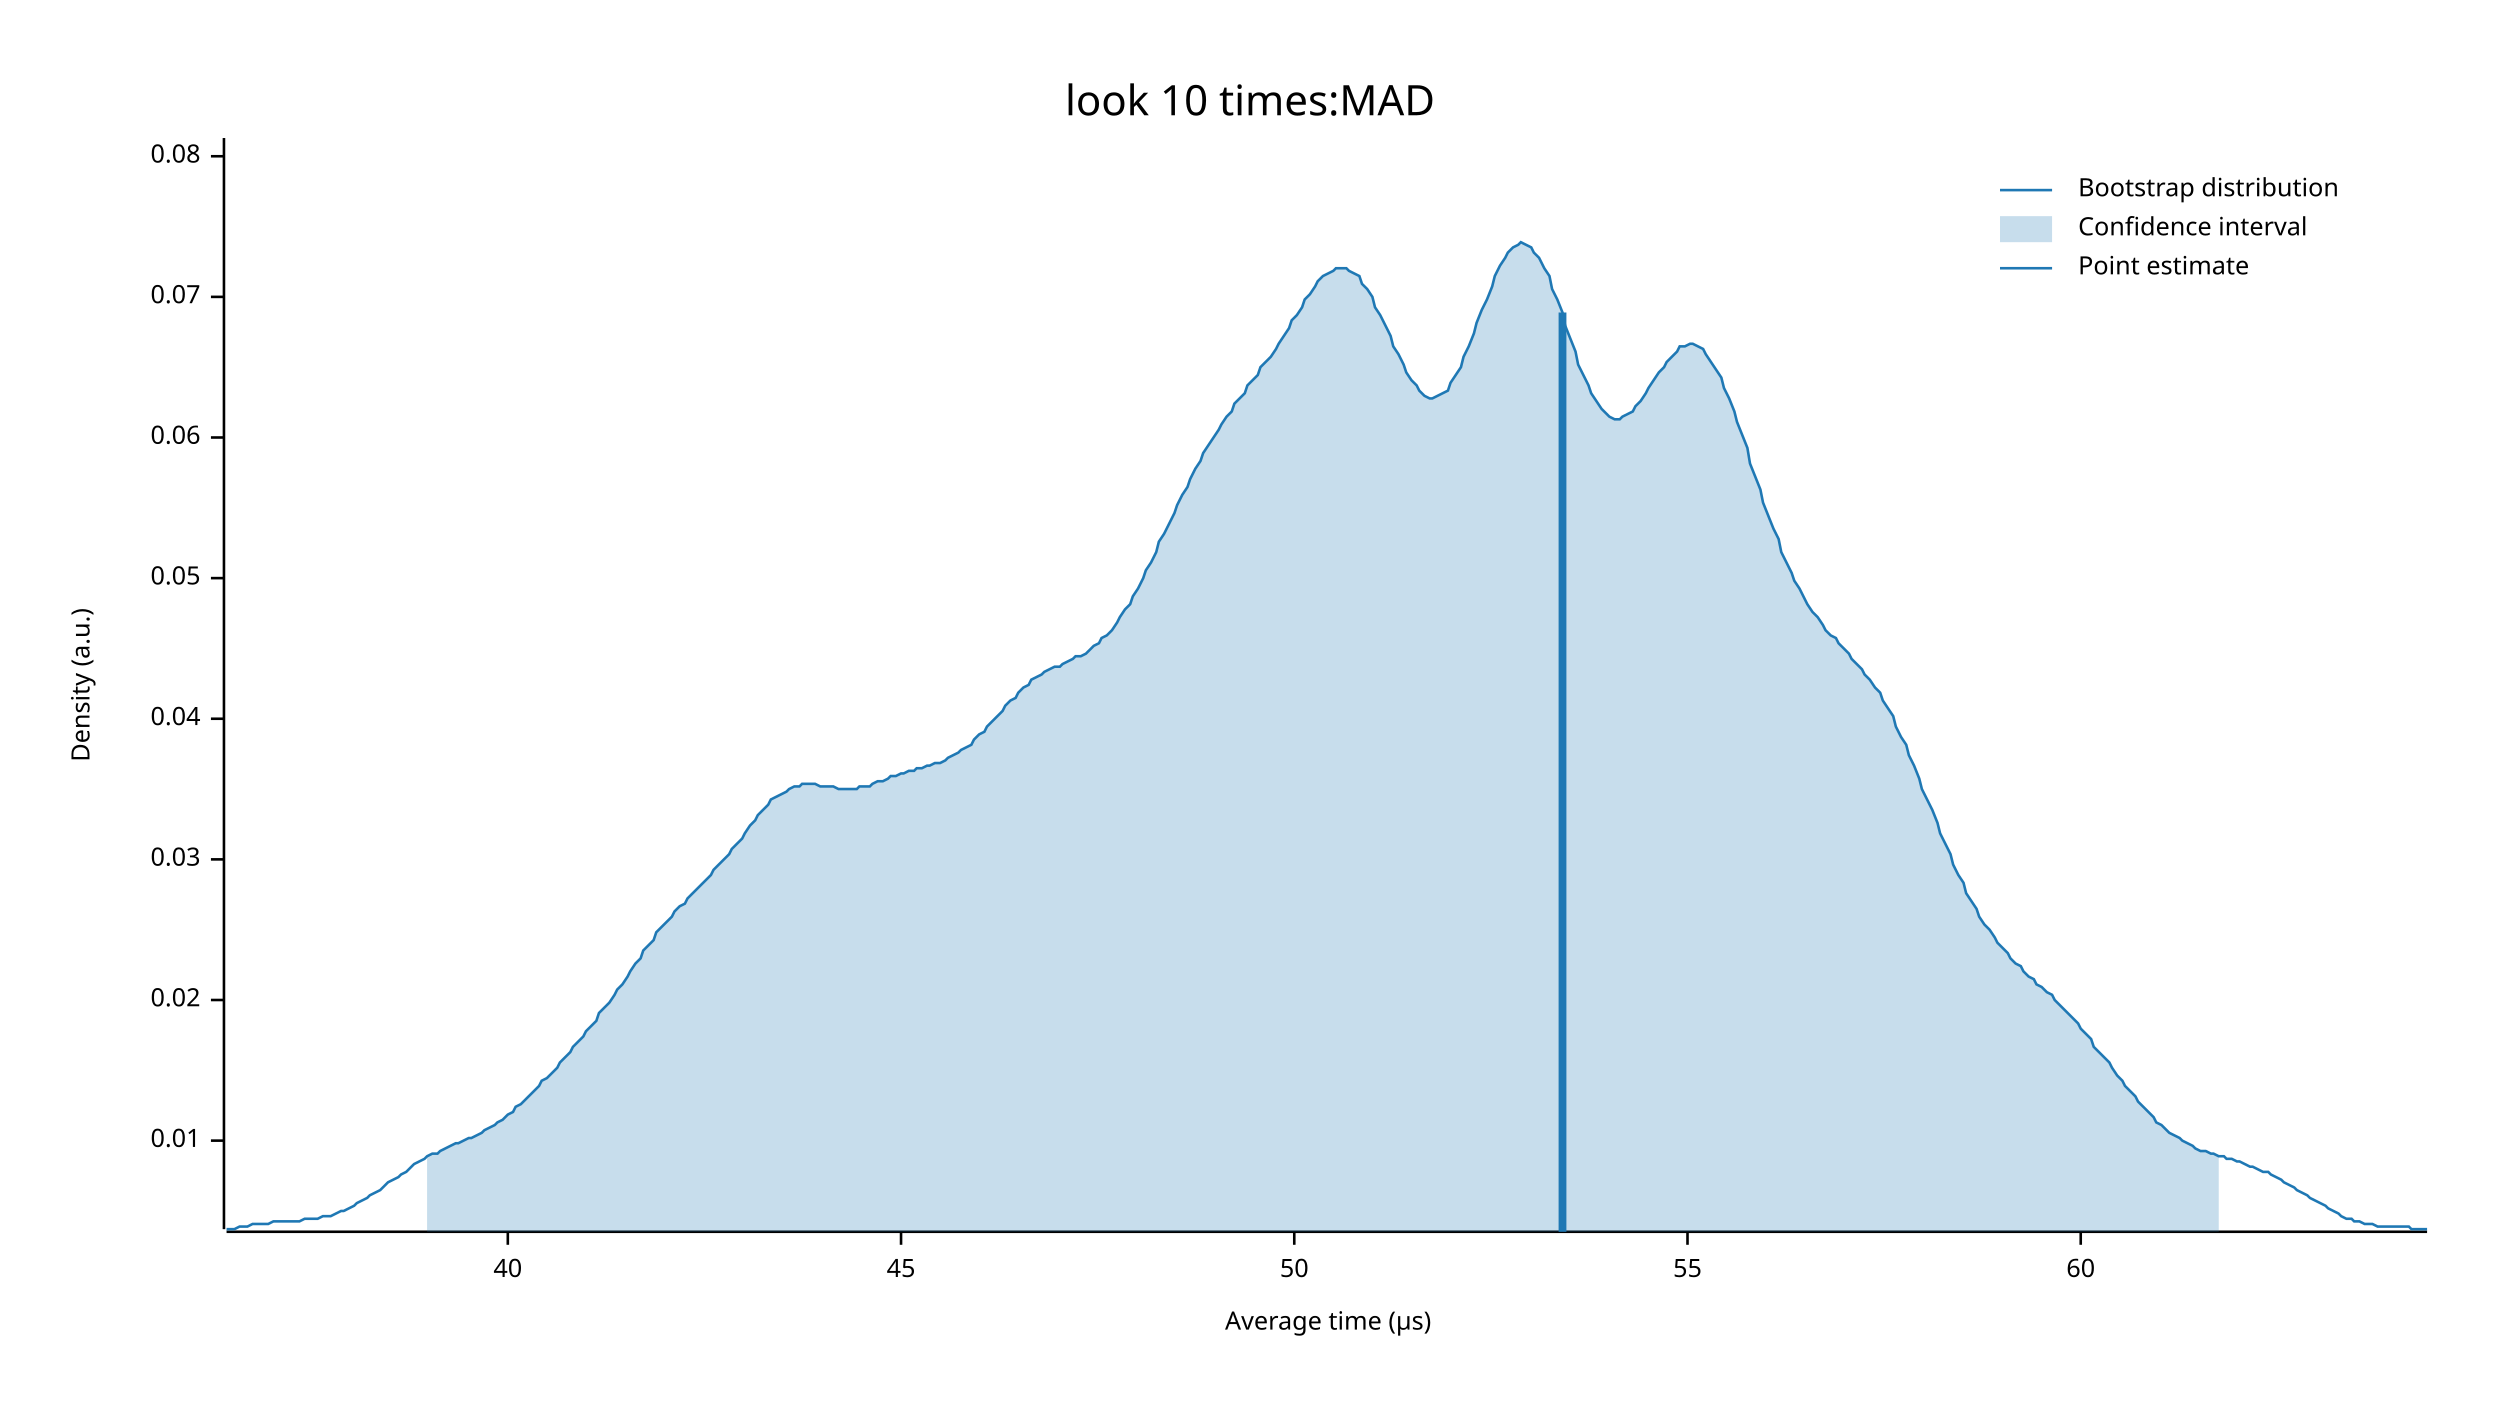
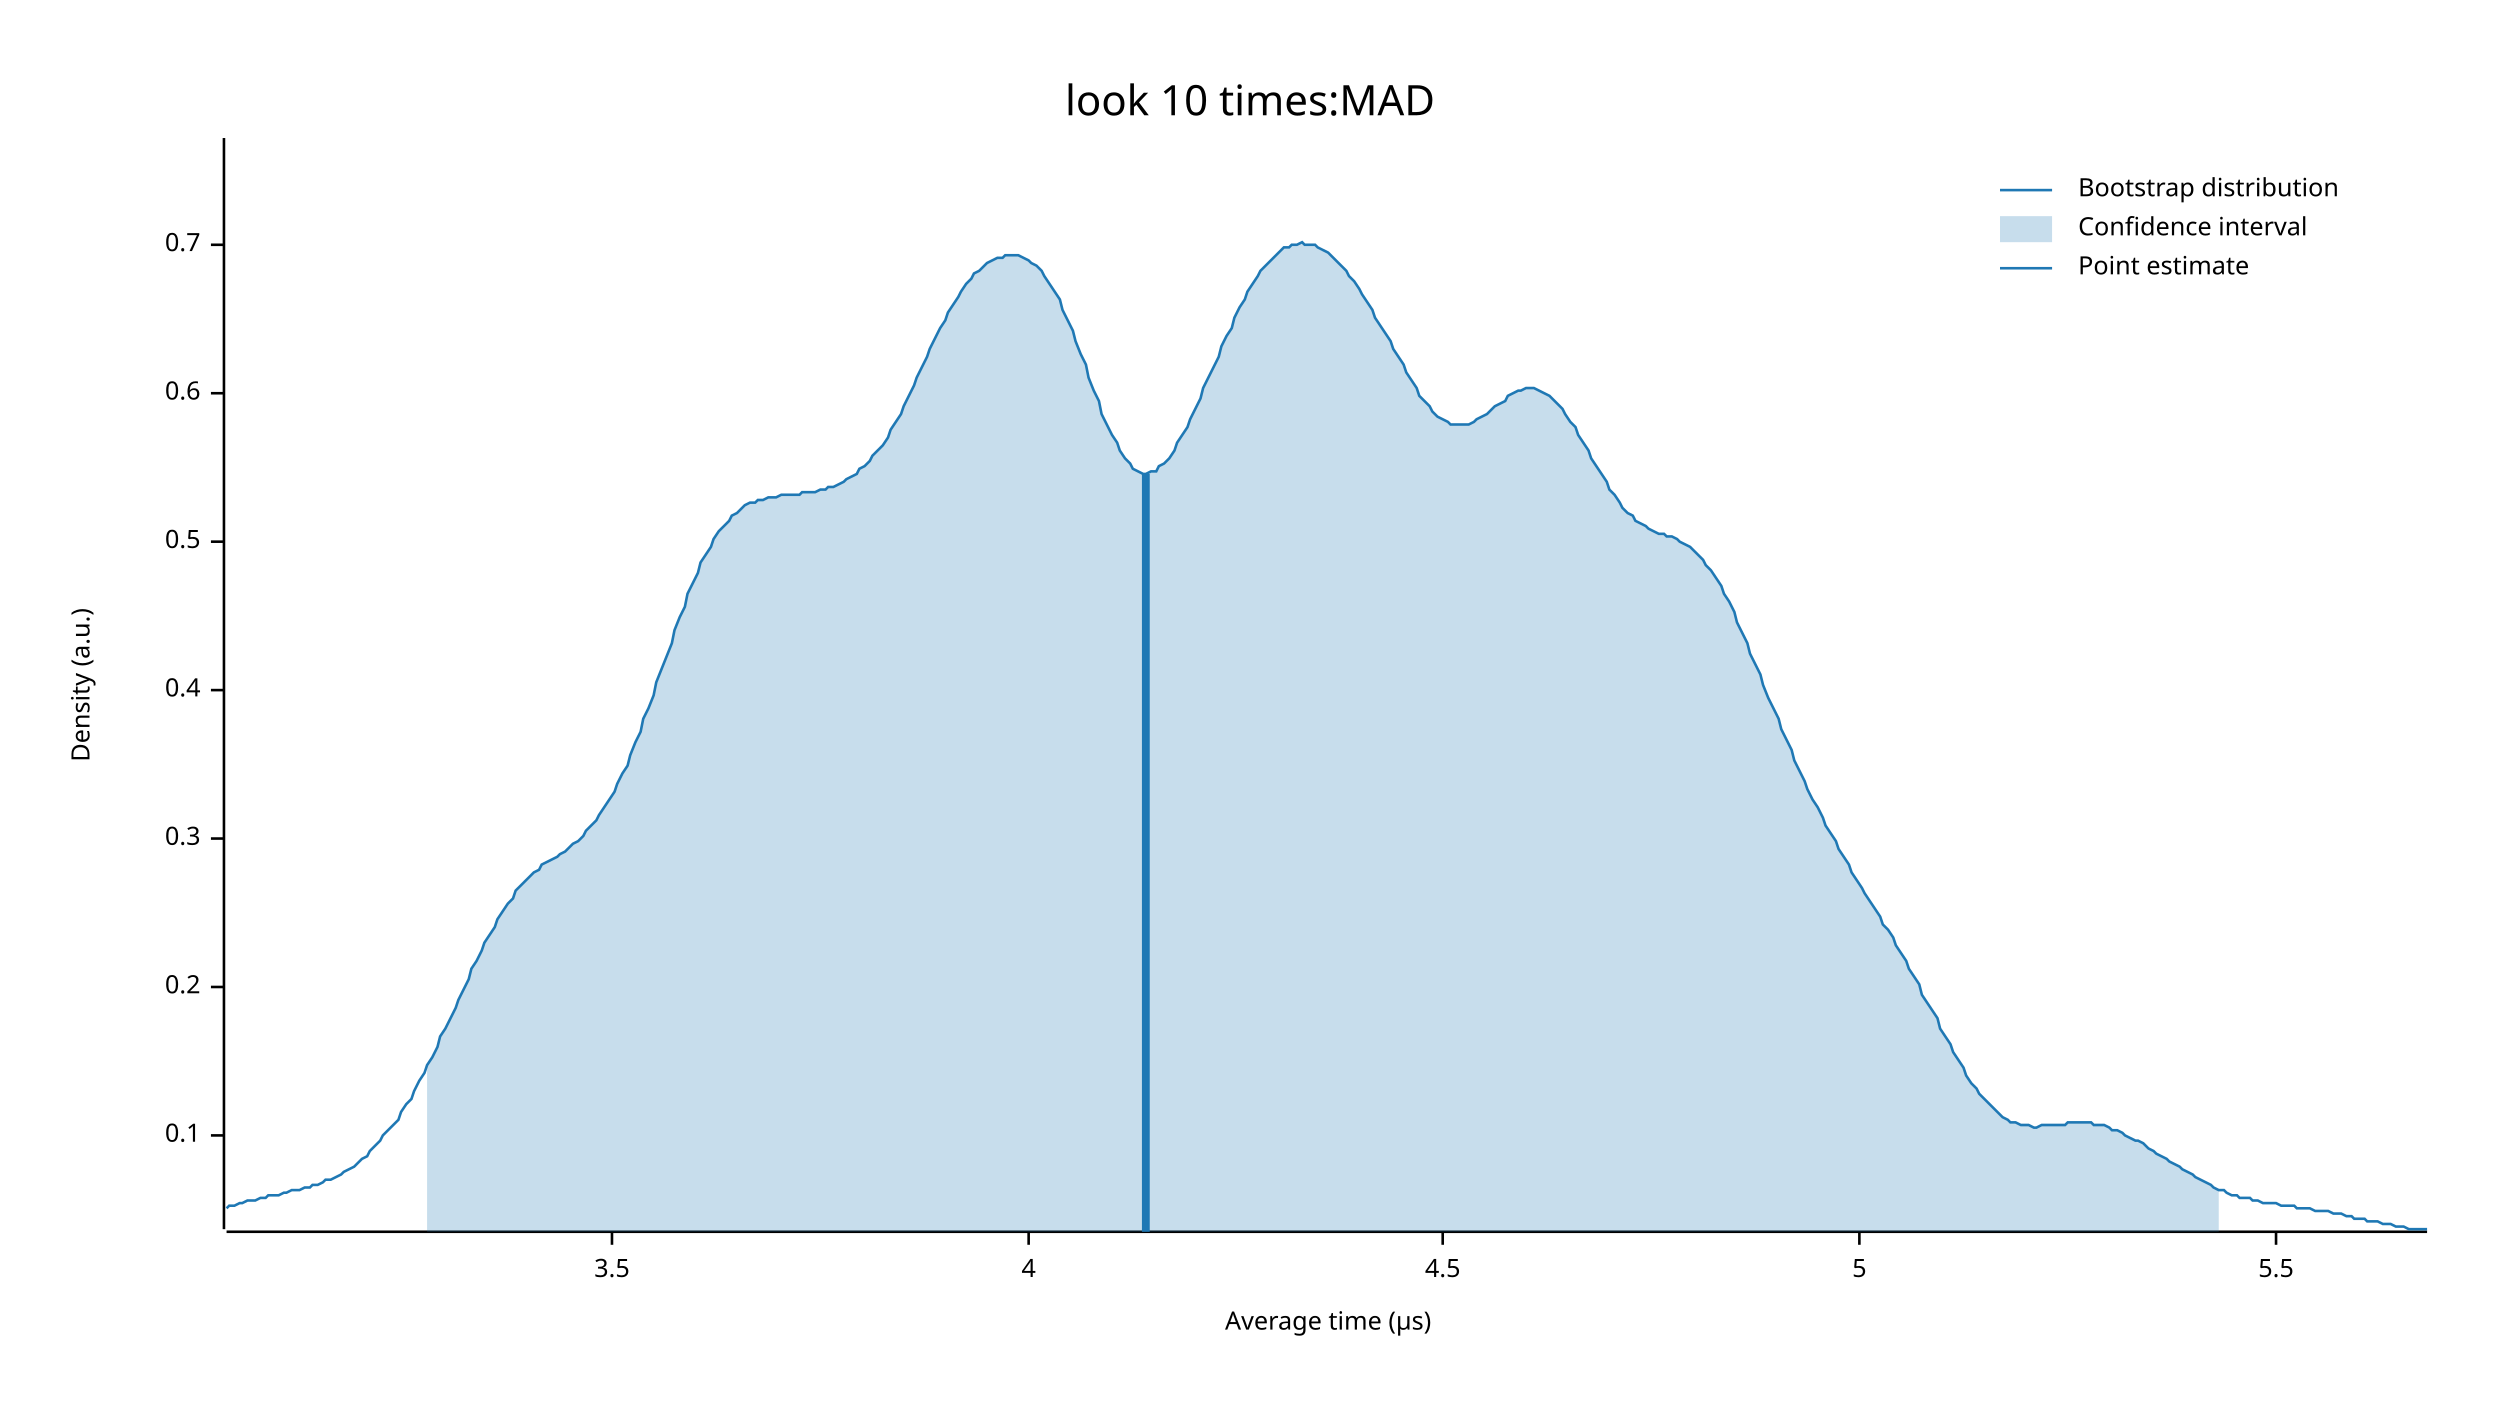
<svg xmlns="http://www.w3.org/2000/svg" width="960" height="540" viewBox="0 0 960 540">
  <text x="480" y="32" dy="0.76em" text-anchor="middle" font-family="sans-serif" font-size="16.129" opacity="1" fill="#000000">
look 10 times:MAD
</text>
  <text x="27" y="263" dy="0.76em" text-anchor="middle" font-family="sans-serif" font-size="9.677" opacity="1" fill="#000000" transform="rotate(270, 27, 263)">
Density (a.u.)
</text>
  <text x="510" y="513" dy="-0.5ex" text-anchor="middle" font-family="sans-serif" font-size="9.677" opacity="1" fill="#000000">
Average time (µs)
</text>
  <polyline fill="none" opacity="1" stroke="#000000" stroke-width="1" points="86,53 86,472 " />
-   <text x="77" y="438" dy="0.5ex" text-anchor="end" font-family="sans-serif" font-size="9.677" opacity="1" fill="#000000">
- 0.01
+   <text x="77" y="436" dy="0.5ex" text-anchor="end" font-family="sans-serif" font-size="9.677" opacity="1" fill="#000000">
+ 0.1
</text>
-   <polyline fill="none" opacity="1" stroke="#000000" stroke-width="1" points="81,438 86,438 " />
-   <text x="77" y="384" dy="0.5ex" text-anchor="end" font-family="sans-serif" font-size="9.677" opacity="1" fill="#000000">
- 0.02
+   <polyline fill="none" opacity="1" stroke="#000000" stroke-width="1" points="81,436 86,436 " />
+   <text x="77" y="379" dy="0.5ex" text-anchor="end" font-family="sans-serif" font-size="9.677" opacity="1" fill="#000000">
+ 0.2
</text>
-   <polyline fill="none" opacity="1" stroke="#000000" stroke-width="1" points="81,384 86,384 " />
-   <text x="77" y="330" dy="0.5ex" text-anchor="end" font-family="sans-serif" font-size="9.677" opacity="1" fill="#000000">
- 0.03
+   <polyline fill="none" opacity="1" stroke="#000000" stroke-width="1" points="81,379 86,379 " />
+   <text x="77" y="322" dy="0.5ex" text-anchor="end" font-family="sans-serif" font-size="9.677" opacity="1" fill="#000000">
+ 0.3
</text>
-   <polyline fill="none" opacity="1" stroke="#000000" stroke-width="1" points="81,330 86,330 " />
-   <text x="77" y="276" dy="0.5ex" text-anchor="end" font-family="sans-serif" font-size="9.677" opacity="1" fill="#000000">
- 0.04
+   <polyline fill="none" opacity="1" stroke="#000000" stroke-width="1" points="81,322 86,322 " />
+   <text x="77" y="265" dy="0.5ex" text-anchor="end" font-family="sans-serif" font-size="9.677" opacity="1" fill="#000000">
+ 0.4
</text>
-   <polyline fill="none" opacity="1" stroke="#000000" stroke-width="1" points="81,276 86,276 " />
-   <text x="77" y="222" dy="0.5ex" text-anchor="end" font-family="sans-serif" font-size="9.677" opacity="1" fill="#000000">
- 0.05
+   <polyline fill="none" opacity="1" stroke="#000000" stroke-width="1" points="81,265 86,265 " />
+   <text x="77" y="208" dy="0.5ex" text-anchor="end" font-family="sans-serif" font-size="9.677" opacity="1" fill="#000000">
+ 0.5
</text>
-   <polyline fill="none" opacity="1" stroke="#000000" stroke-width="1" points="81,222 86,222 " />
-   <text x="77" y="168" dy="0.5ex" text-anchor="end" font-family="sans-serif" font-size="9.677" opacity="1" fill="#000000">
- 0.06
+   <polyline fill="none" opacity="1" stroke="#000000" stroke-width="1" points="81,208 86,208 " />
+   <text x="77" y="151" dy="0.5ex" text-anchor="end" font-family="sans-serif" font-size="9.677" opacity="1" fill="#000000">
+ 0.6
</text>
-   <polyline fill="none" opacity="1" stroke="#000000" stroke-width="1" points="81,168 86,168 " />
-   <text x="77" y="114" dy="0.5ex" text-anchor="end" font-family="sans-serif" font-size="9.677" opacity="1" fill="#000000">
- 0.07
+   <polyline fill="none" opacity="1" stroke="#000000" stroke-width="1" points="81,151 86,151 " />
+   <text x="77" y="94" dy="0.5ex" text-anchor="end" font-family="sans-serif" font-size="9.677" opacity="1" fill="#000000">
+ 0.7
</text>
-   <polyline fill="none" opacity="1" stroke="#000000" stroke-width="1" points="81,114 86,114 " />
-   <text x="77" y="60" dy="0.5ex" text-anchor="end" font-family="sans-serif" font-size="9.677" opacity="1" fill="#000000">
- 0.08
+   <polyline fill="none" opacity="1" stroke="#000000" stroke-width="1" points="81,94 86,94 " />
+   <polyline fill="none" opacity="1" stroke="#000000" stroke-width="1" points="87,473 932,473 " />
+   <text x="235" y="483" dy="0.76em" text-anchor="middle" font-family="sans-serif" font-size="9.677" opacity="1" fill="#000000">
+ 3.5
</text>
-   <polyline fill="none" opacity="1" stroke="#000000" stroke-width="1" points="81,60 86,60 " />
-   <polyline fill="none" opacity="1" stroke="#000000" stroke-width="1" points="87,473 932,473 " />
-   <text x="195" y="483" dy="0.76em" text-anchor="middle" font-family="sans-serif" font-size="9.677" opacity="1" fill="#000000">
- 40
+   <polyline fill="none" opacity="1" stroke="#000000" stroke-width="1" points="235,473 235,478 " />
+   <text x="395" y="483" dy="0.76em" text-anchor="middle" font-family="sans-serif" font-size="9.677" opacity="1" fill="#000000">
+ 4
</text>
-   <polyline fill="none" opacity="1" stroke="#000000" stroke-width="1" points="195,473 195,478 " />
-   <text x="346" y="483" dy="0.76em" text-anchor="middle" font-family="sans-serif" font-size="9.677" opacity="1" fill="#000000">
- 45
+   <polyline fill="none" opacity="1" stroke="#000000" stroke-width="1" points="395,473 395,478 " />
+   <text x="554" y="483" dy="0.76em" text-anchor="middle" font-family="sans-serif" font-size="9.677" opacity="1" fill="#000000">
+ 4.5
</text>
-   <polyline fill="none" opacity="1" stroke="#000000" stroke-width="1" points="346,473 346,478 " />
-   <text x="497" y="483" dy="0.76em" text-anchor="middle" font-family="sans-serif" font-size="9.677" opacity="1" fill="#000000">
- 50
+   <polyline fill="none" opacity="1" stroke="#000000" stroke-width="1" points="554,473 554,478 " />
+   <text x="714" y="483" dy="0.76em" text-anchor="middle" font-family="sans-serif" font-size="9.677" opacity="1" fill="#000000">
+ 5
</text>
-   <polyline fill="none" opacity="1" stroke="#000000" stroke-width="1" points="497,473 497,478 " />
-   <text x="648" y="483" dy="0.76em" text-anchor="middle" font-family="sans-serif" font-size="9.677" opacity="1" fill="#000000">
- 55
+   <polyline fill="none" opacity="1" stroke="#000000" stroke-width="1" points="714,473 714,478 " />
+   <text x="874" y="483" dy="0.76em" text-anchor="middle" font-family="sans-serif" font-size="9.677" opacity="1" fill="#000000">
+ 5.5
</text>
-   <polyline fill="none" opacity="1" stroke="#000000" stroke-width="1" points="648,473 648,478 " />
-   <text x="799" y="483" dy="0.76em" text-anchor="middle" font-family="sans-serif" font-size="9.677" opacity="1" fill="#000000">
- 60
- </text>
-   <polyline fill="none" opacity="1" stroke="#000000" stroke-width="1" points="799,473 799,478 " />
-   <polyline fill="none" opacity="1" stroke="#1F78B4" stroke-width="1" points="87,472 88,472 90,472 92,471 93,471 95,471 97,470 98,470 100,470 102,470 103,470 105,469 107,469 109,469 110,469 112,469 114,469 115,469 117,468 119,468 120,468 122,468 124,467 125,467 127,467 129,466 131,465 132,465 134,464 136,463 137,462 139,461 141,460 142,459 144,458 146,457 147,456 149,454 151,453 153,452 154,451 156,450 158,448 159,447 161,446 163,445 164,444 166,443 168,443 169,442 171,441 173,440 175,439 176,439 178,438 180,437 181,437 183,436 185,435 186,434 188,433 190,432 191,431 193,430 195,428 197,427 198,425 200,424 202,422 203,421 205,419 207,417 208,415 210,414 212,412 214,410 215,408 217,406 219,404 220,402 222,400 224,398 225,396 227,394 229,392 230,389 232,387 234,385 236,382 237,380 239,378 241,375 242,373 244,370 246,368 247,365 249,363 251,361 252,358 254,356 256,354 258,352 259,350 261,348 263,347 264,345 266,343 268,341 269,340 271,338 273,336 274,334 276,332 278,330 280,328 281,326 283,324 285,322 286,320 288,317 290,315 291,313 293,311 295,309 296,307 298,306 300,305 302,304 303,303 305,302 307,302 308,301 310,301 312,301 313,301 315,302 317,302 318,302 320,302 322,303 324,303 325,303 327,303 329,303 330,302 332,302 334,302 335,301 337,300 339,300 341,299 342,298 344,298 346,297 347,297 349,296 351,296 352,295 354,295 356,294 357,294 359,293 361,293 363,292 364,291 366,290 368,289 369,288 371,287 373,286 374,284 376,282 378,281 379,279 381,277 383,275 385,273 386,271 388,269 390,268 391,266 393,264 395,263 396,261 398,260 400,259 401,258 403,257 405,256 407,256 408,255 410,254 412,253 413,252 415,252 417,251 418,250 420,248 422,247 423,245 425,244 427,242 429,239 430,237 432,234 434,232 435,229 437,226 439,222 440,219 442,216 444,212 445,208 447,205 449,201 451,197 452,194 454,190 456,187 457,184 459,180 461,177 462,174 464,171 466,168 468,165 469,163 471,160 473,158 474,155 476,153 478,151 479,148 481,146 483,144 484,141 486,139 488,137 490,134 491,132 493,129 495,126 496,123 498,121 500,118 501,115 503,113 505,110 506,108 508,106 510,105 512,104 513,103 515,103 517,103 518,104 520,105 522,106 523,109 525,111 527,114 528,118 530,121 532,125 534,129 535,133 537,136 539,140 540,143 542,146 544,148 545,150 547,152 549,153 550,153 552,152 554,151 556,150 557,147 559,144 561,141 562,137 564,133 566,128 567,124 569,119 571,115 573,110 574,106 576,102 578,99 579,97 581,95 583,94 584,93 586,94 588,95 589,97 591,99 593,103 595,106 596,111 598,115 600,120 601,125 603,130 605,135 606,140 608,144 610,148 611,151 613,154 615,157 617,159 618,160 620,161 622,161 623,160 625,159 627,158 628,156 630,154 632,151 633,149 635,146 637,143 639,141 640,139 642,137 644,135 645,133 647,133 649,132 650,132 652,133 654,134 655,136 657,139 659,142 661,145 662,149 664,153 666,158 667,162 669,167 671,172 672,178 674,183 676,188 677,193 679,198 681,203 683,207 684,212 686,216 688,220 689,223 691,226 693,230 694,232 696,235 698,237 700,240 701,242 703,244 705,245 706,247 708,249 710,251 711,253 713,255 715,257 716,259 718,261 720,264 722,266 723,269 725,272 727,275 728,279 730,283 732,286 733,290 735,294 737,299 738,303 740,307 742,311 744,316 745,320 747,324 749,328 750,332 752,336 754,339 755,343 757,346 759,349 760,352 762,355 764,357 766,360 767,362 769,364 771,366 772,368 774,370 776,371 777,373 779,375 781,376 782,378 784,379 786,381 788,382 789,384 791,386 793,388 794,389 796,391 798,393 799,395 801,397 803,399 804,402 806,404 808,406 810,408 811,410 813,413 815,415 816,417 818,419 820,421 821,423 823,425 825,427 827,429 828,431 830,432 832,434 833,435 835,436 837,437 838,438 840,439 842,440 843,441 845,442 847,442 849,443 850,443 852,444 854,444 855,445 857,445 859,446 860,446 862,447 864,448 865,448 867,449 869,450 871,450 872,451 874,452 876,453 877,454 879,455 881,456 882,457 884,458 886,459 887,460 889,461 891,462 893,463 894,464 896,465 898,466 899,467 901,468 903,468 904,469 906,469 908,470 909,470 911,470 913,471 915,471 916,471 918,471 920,471 921,471 923,471 925,471 926,472 928,472 930,472 932,472 " />
-   <polygon opacity="0.25" fill="#1F78B4" points="164,444 166,443 168,443 169,442 171,441 173,440 175,439 176,439 178,438 180,437 181,437 183,436 185,435 186,434 188,433 190,432 191,431 193,430 195,428 197,427 198,425 200,424 202,422 203,421 205,419 207,417 208,415 210,414 212,412 214,410 215,408 217,406 219,404 220,402 222,400 224,398 225,396 227,394 229,392 230,389 232,387 234,385 236,382 237,380 239,378 241,375 242,373 244,370 246,368 247,365 249,363 251,361 252,358 254,356 256,354 258,352 259,350 261,348 263,347 264,345 266,343 268,341 269,340 271,338 273,336 274,334 276,332 278,330 280,328 281,326 283,324 285,322 286,320 288,317 290,315 291,313 293,311 295,309 296,307 298,306 300,305 302,304 303,303 305,302 307,302 308,301 310,301 312,301 313,301 315,302 317,302 318,302 320,302 322,303 324,303 325,303 327,303 329,303 330,302 332,302 334,302 335,301 337,300 339,300 341,299 342,298 344,298 346,297 347,297 349,296 351,296 352,295 354,295 356,294 357,294 359,293 361,293 363,292 364,291 366,290 368,289 369,288 371,287 373,286 374,284 376,282 378,281 379,279 381,277 383,275 385,273 386,271 388,269 390,268 391,266 393,264 395,263 396,261 398,260 400,259 401,258 403,257 405,256 407,256 408,255 410,254 412,253 413,252 415,252 417,251 418,250 420,248 422,247 423,245 425,244 427,242 429,239 430,237 432,234 434,232 435,229 437,226 439,222 440,219 442,216 444,212 445,208 447,205 449,201 451,197 452,194 454,190 456,187 457,184 459,180 461,177 462,174 464,171 466,168 468,165 469,163 471,160 473,158 474,155 476,153 478,151 479,148 481,146 483,144 484,141 486,139 488,137 490,134 491,132 493,129 495,126 496,123 498,121 500,118 501,115 503,113 505,110 506,108 508,106 510,105 512,104 513,103 515,103 517,103 518,104 520,105 522,106 523,109 525,111 527,114 528,118 530,121 532,125 534,129 535,133 537,136 539,140 540,143 542,146 544,148 545,150 547,152 549,153 550,153 552,152 554,151 556,150 557,147 559,144 561,141 562,137 564,133 566,128 567,124 569,119 571,115 573,110 574,106 576,102 578,99 579,97 581,95 583,94 584,93 586,94 588,95 589,97 591,99 593,103 595,106 596,111 598,115 600,120 601,125 603,130 605,135 606,140 608,144 610,148 611,151 613,154 615,157 617,159 618,160 620,161 622,161 623,160 625,159 627,158 628,156 630,154 632,151 633,149 635,146 637,143 639,141 640,139 642,137 644,135 645,133 647,133 649,132 650,132 652,133 654,134 655,136 657,139 659,142 661,145 662,149 664,153 666,158 667,162 669,167 671,172 672,178 674,183 676,188 677,193 679,198 681,203 683,207 684,212 686,216 688,220 689,223 691,226 693,230 694,232 696,235 698,237 700,240 701,242 703,244 705,245 706,247 708,249 710,251 711,253 713,255 715,257 716,259 718,261 720,264 722,266 723,269 725,272 727,275 728,279 730,283 732,286 733,290 735,294 737,299 738,303 740,307 742,311 744,316 745,320 747,324 749,328 750,332 752,336 754,339 755,343 757,346 759,349 760,352 762,355 764,357 766,360 767,362 769,364 771,366 772,368 774,370 776,371 777,373 779,375 781,376 782,378 784,379 786,381 788,382 789,384 791,386 793,388 794,389 796,391 798,393 799,395 801,397 803,399 804,402 806,404 808,406 810,408 811,410 813,413 815,415 816,417 818,419 820,421 821,423 823,425 825,427 827,429 828,431 830,432 832,434 833,435 835,436 837,437 838,438 840,439 842,440 843,441 845,442 847,442 849,443 850,443 852,444 852,473 164,473 " />
-   <polyline fill="none" opacity="1" stroke="#1F78B4" stroke-width="3" points="600,473 600,120 " />
+   <polyline fill="none" opacity="1" stroke="#000000" stroke-width="1" points="874,473 874,478 " />
+   <polyline fill="none" opacity="1" stroke="#1F78B4" stroke-width="1" points="87,464 88,463 90,463 92,462 93,462 95,461 97,461 98,461 100,460 102,460 103,459 105,459 107,459 109,458 110,458 112,457 114,457 115,457 117,456 119,456 120,455 122,455 124,454 125,453 127,453 129,452 131,451 132,450 134,449 136,448 137,447 139,445 141,444 142,442 144,440 146,438 147,436 149,434 151,432 153,430 154,427 156,424 158,422 159,419 161,415 163,412 164,409 166,406 168,402 169,398 171,395 173,391 175,387 176,384 178,380 180,376 181,372 183,369 185,365 186,362 188,359 190,356 191,353 193,350 195,347 197,345 198,342 200,340 202,338 203,337 205,335 207,334 208,332 210,331 212,330 214,329 215,328 217,327 219,325 220,324 222,323 224,321 225,319 227,317 229,315 230,313 232,310 234,307 236,304 237,301 239,297 241,294 242,290 244,285 246,281 247,276 249,272 251,267 252,262 254,257 256,252 258,247 259,242 261,237 263,233 264,228 266,224 268,220 269,216 271,213 273,210 274,207 276,204 278,202 280,200 281,198 283,197 285,195 286,194 288,193 290,193 291,192 293,192 295,191 296,191 298,191 300,190 302,190 303,190 305,190 307,190 308,189 310,189 312,189 313,189 315,188 317,188 318,187 320,187 322,186 324,185 325,184 327,183 329,182 330,180 332,179 334,177 335,175 337,173 339,171 341,168 342,165 344,162 346,159 347,156 349,152 351,148 352,145 354,141 356,137 357,134 359,130 361,126 363,123 364,120 366,117 368,114 369,112 371,109 373,107 374,105 376,104 378,102 379,101 381,100 383,99 385,99 386,98 388,98 390,98 391,98 393,99 395,100 396,101 398,102 400,104 401,106 403,109 405,112 407,115 408,119 410,123 412,127 413,131 415,136 417,140 418,145 420,150 422,154 423,159 425,163 427,167 429,170 430,173 432,176 434,178 435,180 437,181 439,182 440,182 442,181 444,181 445,179 447,178 449,176 451,173 452,170 454,167 456,164 457,161 459,157 461,153 462,149 464,145 466,141 468,137 469,133 471,129 473,126 474,122 476,118 478,115 479,112 481,109 483,106 484,104 486,102 488,100 490,98 491,97 493,95 495,95 496,94 498,94 500,93 501,94 503,94 505,94 506,95 508,96 510,97 512,99 513,100 515,102 517,104 518,106 520,108 522,111 523,113 525,116 527,119 528,122 530,125 532,128 534,131 535,134 537,137 539,140 540,143 542,146 544,149 545,152 547,154 549,156 550,158 552,160 554,161 556,162 557,163 559,163 561,163 562,163 564,163 566,162 567,161 569,160 571,159 573,157 574,156 576,155 578,154 579,152 581,151 583,150 584,150 586,149 588,149 589,149 591,150 593,151 595,152 596,153 598,155 600,157 601,159 603,162 605,164 606,167 608,170 610,173 611,176 613,179 615,182 617,185 618,188 620,190 622,193 623,195 625,197 627,198 628,200 630,201 632,202 633,203 635,204 637,205 639,205 640,206 642,206 644,207 645,208 647,209 649,210 650,211 652,213 654,215 655,217 657,219 659,222 661,225 662,228 664,231 666,235 667,239 669,243 671,247 672,251 674,255 676,259 677,263 679,268 681,272 683,276 684,280 686,284 688,288 689,292 691,296 693,300 694,303 696,307 698,310 700,314 701,317 703,320 705,323 706,326 708,329 710,332 711,335 713,338 715,341 716,343 718,346 720,349 722,352 723,355 725,357 727,360 728,363 730,366 732,369 733,372 735,375 737,378 738,382 740,385 742,388 744,391 745,395 747,398 749,401 750,404 752,407 754,410 755,413 757,416 759,418 760,420 762,422 764,424 766,426 767,427 769,429 771,430 772,431 774,431 776,432 777,432 779,432 781,433 782,433 784,432 786,432 788,432 789,432 791,432 793,432 794,431 796,431 798,431 799,431 801,431 803,431 804,432 806,432 808,432 810,433 811,434 813,434 815,435 816,436 818,437 820,438 821,438 823,439 825,441 827,442 828,443 830,444 832,445 833,446 835,447 837,448 838,449 840,450 842,451 843,452 845,453 847,454 849,455 850,456 852,457 854,457 855,458 857,459 859,459 860,460 862,460 864,460 865,461 867,461 869,462 871,462 872,462 874,462 876,463 877,463 879,463 881,463 882,464 884,464 886,464 887,464 889,465 891,465 893,465 894,465 896,466 898,466 899,466 901,467 903,467 904,468 906,468 908,468 909,469 911,469 913,469 915,470 916,470 918,470 920,471 921,471 923,471 925,472 926,472 928,472 930,472 932,472 " />
+   <polygon opacity="0.25" fill="#1F78B4" points="164,409 166,406 168,402 169,398 171,395 173,391 175,387 176,384 178,380 180,376 181,372 183,369 185,365 186,362 188,359 190,356 191,353 193,350 195,347 197,345 198,342 200,340 202,338 203,337 205,335 207,334 208,332 210,331 212,330 214,329 215,328 217,327 219,325 220,324 222,323 224,321 225,319 227,317 229,315 230,313 232,310 234,307 236,304 237,301 239,297 241,294 242,290 244,285 246,281 247,276 249,272 251,267 252,262 254,257 256,252 258,247 259,242 261,237 263,233 264,228 266,224 268,220 269,216 271,213 273,210 274,207 276,204 278,202 280,200 281,198 283,197 285,195 286,194 288,193 290,193 291,192 293,192 295,191 296,191 298,191 300,190 302,190 303,190 305,190 307,190 308,189 310,189 312,189 313,189 315,188 317,188 318,187 320,187 322,186 324,185 325,184 327,183 329,182 330,180 332,179 334,177 335,175 337,173 339,171 341,168 342,165 344,162 346,159 347,156 349,152 351,148 352,145 354,141 356,137 357,134 359,130 361,126 363,123 364,120 366,117 368,114 369,112 371,109 373,107 374,105 376,104 378,102 379,101 381,100 383,99 385,99 386,98 388,98 390,98 391,98 393,99 395,100 396,101 398,102 400,104 401,106 403,109 405,112 407,115 408,119 410,123 412,127 413,131 415,136 417,140 418,145 420,150 422,154 423,159 425,163 427,167 429,170 430,173 432,176 434,178 435,180 437,181 439,182 440,182 442,181 444,181 445,179 447,178 449,176 451,173 452,170 454,167 456,164 457,161 459,157 461,153 462,149 464,145 466,141 468,137 469,133 471,129 473,126 474,122 476,118 478,115 479,112 481,109 483,106 484,104 486,102 488,100 490,98 491,97 493,95 495,95 496,94 498,94 500,93 501,94 503,94 505,94 506,95 508,96 510,97 512,99 513,100 515,102 517,104 518,106 520,108 522,111 523,113 525,116 527,119 528,122 530,125 532,128 534,131 535,134 537,137 539,140 540,143 542,146 544,149 545,152 547,154 549,156 550,158 552,160 554,161 556,162 557,163 559,163 561,163 562,163 564,163 566,162 567,161 569,160 571,159 573,157 574,156 576,155 578,154 579,152 581,151 583,150 584,150 586,149 588,149 589,149 591,150 593,151 595,152 596,153 598,155 600,157 601,159 603,162 605,164 606,167 608,170 610,173 611,176 613,179 615,182 617,185 618,188 620,190 622,193 623,195 625,197 627,198 628,200 630,201 632,202 633,203 635,204 637,205 639,205 640,206 642,206 644,207 645,208 647,209 649,210 650,211 652,213 654,215 655,217 657,219 659,222 661,225 662,228 664,231 666,235 667,239 669,243 671,247 672,251 674,255 676,259 677,263 679,268 681,272 683,276 684,280 686,284 688,288 689,292 691,296 693,300 694,303 696,307 698,310 700,314 701,317 703,320 705,323 706,326 708,329 710,332 711,335 713,338 715,341 716,343 718,346 720,349 722,352 723,355 725,357 727,360 728,363 730,366 732,369 733,372 735,375 737,378 738,382 740,385 742,388 744,391 745,395 747,398 749,401 750,404 752,407 754,410 755,413 757,416 759,418 760,420 762,422 764,424 766,426 767,427 769,429 771,430 772,431 774,431 776,432 777,432 779,432 781,433 782,433 784,432 786,432 788,432 789,432 791,432 793,432 794,431 796,431 798,431 799,431 801,431 803,431 804,432 806,432 808,432 810,433 811,434 813,434 815,435 816,436 818,437 820,438 821,438 823,439 825,441 827,442 828,443 830,444 832,445 833,446 835,447 837,448 838,449 840,450 842,451 843,452 845,453 847,454 849,455 850,456 852,457 852,473 164,473 " />
+   <polyline fill="none" opacity="1" stroke="#1F78B4" stroke-width="3" points="440,473 440,182 " />
  <text x="798" y="68" dy="0.76em" text-anchor="start" font-family="sans-serif" font-size="9.677" opacity="1" fill="#000000">
Bootstrap distribution
</text>
  <text x="798" y="83" dy="0.76em" text-anchor="start" font-family="sans-serif" font-size="9.677" opacity="1" fill="#000000">
Confidence interval
</text>
  <text x="798" y="98" dy="0.76em" text-anchor="start" font-family="sans-serif" font-size="9.677" opacity="1" fill="#000000">
Point estimate
</text>
  <polyline fill="none" opacity="1" stroke="#1F78B4" stroke-width="1" points="768,73 788,73 " />
  <rect x="768" y="83" width="20" height="10" opacity="0.25" fill="#1F78B4" stroke="none" />
  <polyline fill="none" opacity="1" stroke="#1F78B4" stroke-width="1" points="768,103 788,103 " />
</svg>
